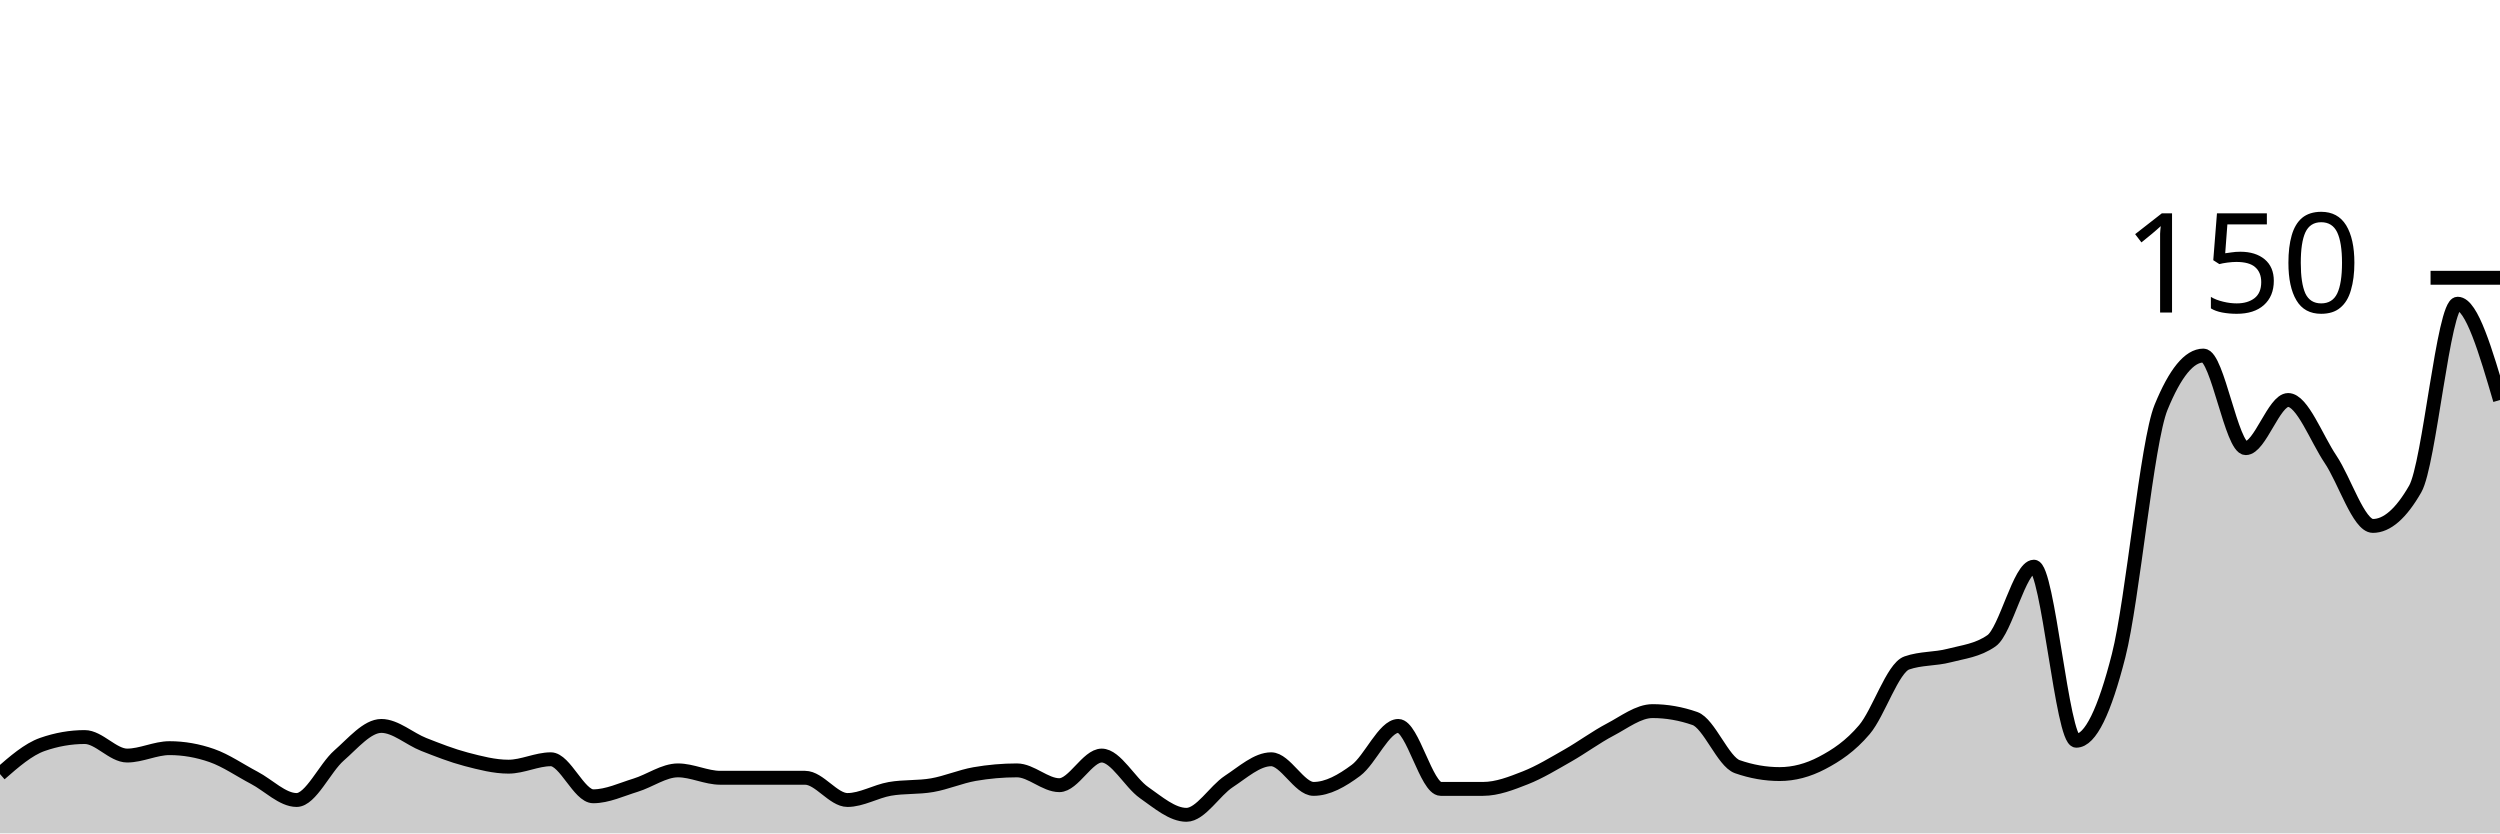
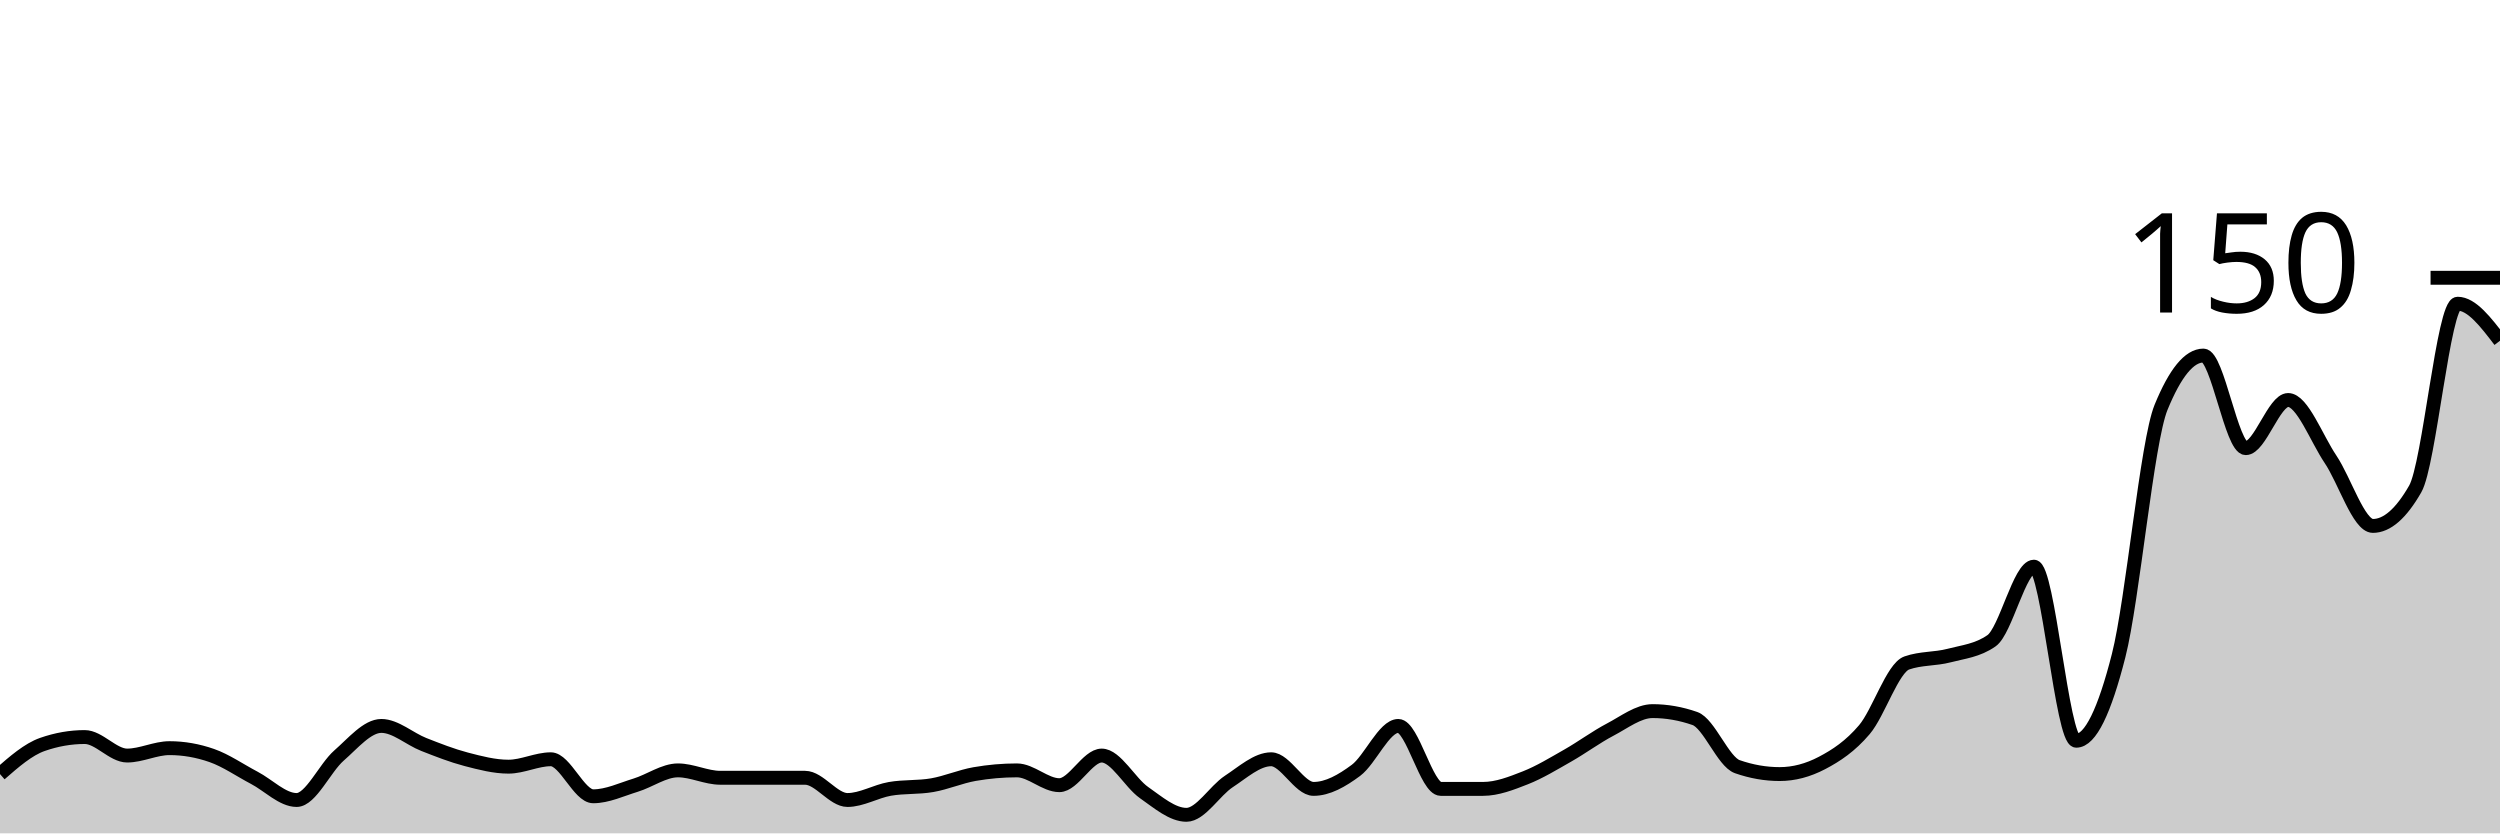
<svg xmlns="http://www.w3.org/2000/svg" viewBox="0 0 180 60">
  <g transform="translate(0,20)">
-     <path class="area" fill="rgba(0, 0, 0, 0.2)" d="M0,35.733C1.017,34.844,2.034,33.956,3.051,33.6C4.068,33.244,5.085,33.067,6.102,33.067C7.119,33.067,8.136,34.4,9.153,34.4C10.169,34.4,11.186,33.867,12.203,33.867C13.22,33.867,14.237,34.044,15.254,34.4C16.271,34.756,17.288,35.467,18.305,36C19.322,36.533,20.339,37.6,21.356,37.6C22.373,37.6,23.39,35.289,24.407,34.4C25.424,33.511,26.441,32.267,27.458,32.267C28.475,32.267,29.492,33.2,30.508,33.6C31.525,34,32.542,34.4,33.559,34.667C34.576,34.933,35.593,35.2,36.61,35.2C37.627,35.2,38.644,34.667,39.661,34.667C40.678,34.667,41.695,37.333,42.712,37.333C43.729,37.333,44.746,36.844,45.763,36.533C46.78,36.222,47.797,35.467,48.814,35.467C49.831,35.467,50.847,36,51.864,36C52.881,36,53.898,36,54.915,36C55.932,36,56.949,36,57.966,36C58.983,36,60,37.6,61.017,37.6C62.034,37.6,63.051,36.978,64.068,36.8C65.085,36.622,66.102,36.711,67.119,36.533C68.136,36.356,69.153,35.911,70.169,35.733C71.186,35.556,72.203,35.467,73.22,35.467C74.237,35.467,75.254,36.533,76.271,36.533C77.288,36.533,78.305,34.4,79.322,34.4C80.339,34.4,81.356,36.356,82.373,37.067C83.39,37.778,84.407,38.667,85.424,38.667C86.441,38.667,87.458,36.933,88.475,36.267C89.492,35.6,90.508,34.667,91.525,34.667C92.542,34.667,93.559,36.8,94.576,36.8C95.593,36.8,96.61,36.222,97.627,35.467C98.644,34.711,99.661,32.267,100.678,32.267C101.695,32.267,102.712,36.8,103.729,36.8C104.746,36.8,105.763,36.8,106.78,36.8C107.797,36.8,108.814,36.4,109.831,36C110.847,35.6,111.864,34.978,112.881,34.4C113.898,33.822,114.915,33.067,115.932,32.533C116.949,32,117.966,31.2,118.983,31.2C120,31.2,121.017,31.378,122.034,31.733C123.051,32.089,124.068,34.844,125.085,35.2C126.102,35.556,127.119,35.733,128.136,35.733C129.153,35.733,130.169,35.467,131.186,34.933C132.203,34.4,133.22,33.733,134.237,32.533C135.254,31.333,136.271,28.089,137.288,27.733C138.305,27.378,139.322,27.467,140.339,27.2C141.356,26.933,142.373,26.844,143.39,26.133C144.407,25.422,145.424,20.8,146.441,20.8C147.458,20.8,148.475,33.333,149.492,33.333C150.508,33.333,151.525,31.2,152.542,27.2C153.559,23.2,154.576,11.822,155.593,9.333C156.61,6.844,157.627,5.6,158.644,5.6C159.661,5.6,160.678,12.267,161.695,12.267C162.712,12.267,163.729,8.8,164.746,8.8C165.763,8.8,166.78,11.556,167.797,13.067C168.814,14.578,169.831,17.867,170.847,17.867C171.864,17.867,172.881,16.978,173.898,15.2C174.915,13.422,175.932,1.867,176.949,1.867C177.966,1.867,178.983,5.333,180,8.8L180,40C178.983,40,177.966,40,176.949,40C175.932,40,174.915,40,173.898,40C172.881,40,171.864,40,170.847,40C169.831,40,168.814,40,167.797,40C166.78,40,165.763,40,164.746,40C163.729,40,162.712,40,161.695,40C160.678,40,159.661,40,158.644,40C157.627,40,156.61,40,155.593,40C154.576,40,153.559,40,152.542,40C151.525,40,150.508,40,149.492,40C148.475,40,147.458,40,146.441,40C145.424,40,144.407,40,143.39,40C142.373,40,141.356,40,140.339,40C139.322,40,138.305,40,137.288,40C136.271,40,135.254,40,134.237,40C133.22,40,132.203,40,131.186,40C130.169,40,129.153,40,128.136,40C127.119,40,126.102,40,125.085,40C124.068,40,123.051,40,122.034,40C121.017,40,120,40,118.983,40C117.966,40,116.949,40,115.932,40C114.915,40,113.898,40,112.881,40C111.864,40,110.847,40,109.831,40C108.814,40,107.797,40,106.78,40C105.763,40,104.746,40,103.729,40C102.712,40,101.695,40,100.678,40C99.661,40,98.644,40,97.627,40C96.61,40,95.593,40,94.576,40C93.559,40,92.542,40,91.525,40C90.508,40,89.492,40,88.475,40C87.458,40,86.441,40,85.424,40C84.407,40,83.39,40,82.373,40C81.356,40,80.339,40,79.322,40C78.305,40,77.288,40,76.271,40C75.254,40,74.237,40,73.22,40C72.203,40,71.186,40,70.169,40C69.153,40,68.136,40,67.119,40C66.102,40,65.085,40,64.068,40C63.051,40,62.034,40,61.017,40C60,40,58.983,40,57.966,40C56.949,40,55.932,40,54.915,40C53.898,40,52.881,40,51.864,40C50.847,40,49.831,40,48.814,40C47.797,40,46.78,40,45.763,40C44.746,40,43.729,40,42.712,40C41.695,40,40.678,40,39.661,40C38.644,40,37.627,40,36.61,40C35.593,40,34.576,40,33.559,40C32.542,40,31.525,40,30.508,40C29.492,40,28.475,40,27.458,40C26.441,40,25.424,40,24.407,40C23.39,40,22.373,40,21.356,40C20.339,40,19.322,40,18.305,40C17.288,40,16.271,40,15.254,40C14.237,40,13.22,40,12.203,40C11.186,40,10.169,40,9.153,40C8.136,40,7.119,40,6.102,40C5.085,40,4.068,40,3.051,40C2.034,40,1.017,40,0,40Z" />
-     <path class="line" stroke="black" fill="none" d="M0,35.733C1.017,34.844,2.034,33.956,3.051,33.6C4.068,33.244,5.085,33.067,6.102,33.067C7.119,33.067,8.136,34.4,9.153,34.4C10.169,34.4,11.186,33.867,12.203,33.867C13.22,33.867,14.237,34.044,15.254,34.4C16.271,34.756,17.288,35.467,18.305,36C19.322,36.533,20.339,37.6,21.356,37.6C22.373,37.6,23.39,35.289,24.407,34.4C25.424,33.511,26.441,32.267,27.458,32.267C28.475,32.267,29.492,33.2,30.508,33.6C31.525,34,32.542,34.4,33.559,34.667C34.576,34.933,35.593,35.2,36.61,35.2C37.627,35.2,38.644,34.667,39.661,34.667C40.678,34.667,41.695,37.333,42.712,37.333C43.729,37.333,44.746,36.844,45.763,36.533C46.78,36.222,47.797,35.467,48.814,35.467C49.831,35.467,50.847,36,51.864,36C52.881,36,53.898,36,54.915,36C55.932,36,56.949,36,57.966,36C58.983,36,60,37.6,61.017,37.6C62.034,37.6,63.051,36.978,64.068,36.8C65.085,36.622,66.102,36.711,67.119,36.533C68.136,36.356,69.153,35.911,70.169,35.733C71.186,35.556,72.203,35.467,73.22,35.467C74.237,35.467,75.254,36.533,76.271,36.533C77.288,36.533,78.305,34.4,79.322,34.4C80.339,34.4,81.356,36.356,82.373,37.067C83.39,37.778,84.407,38.667,85.424,38.667C86.441,38.667,87.458,36.933,88.475,36.267C89.492,35.6,90.508,34.667,91.525,34.667C92.542,34.667,93.559,36.8,94.576,36.8C95.593,36.8,96.61,36.222,97.627,35.467C98.644,34.711,99.661,32.267,100.678,32.267C101.695,32.267,102.712,36.8,103.729,36.8C104.746,36.8,105.763,36.8,106.78,36.8C107.797,36.8,108.814,36.4,109.831,36C110.847,35.6,111.864,34.978,112.881,34.4C113.898,33.822,114.915,33.067,115.932,32.533C116.949,32,117.966,31.2,118.983,31.2C120,31.2,121.017,31.378,122.034,31.733C123.051,32.089,124.068,34.844,125.085,35.2C126.102,35.556,127.119,35.733,128.136,35.733C129.153,35.733,130.169,35.467,131.186,34.933C132.203,34.4,133.22,33.733,134.237,32.533C135.254,31.333,136.271,28.089,137.288,27.733C138.305,27.378,139.322,27.467,140.339,27.2C141.356,26.933,142.373,26.844,143.39,26.133C144.407,25.422,145.424,20.8,146.441,20.8C147.458,20.8,148.475,33.333,149.492,33.333C150.508,33.333,151.525,31.2,152.542,27.2C153.559,23.2,154.576,11.822,155.593,9.333C156.61,6.844,157.627,5.6,158.644,5.6C159.661,5.6,160.678,12.267,161.695,12.267C162.712,12.267,163.729,8.8,164.746,8.8C165.763,8.8,166.78,11.556,167.797,13.067C168.814,14.578,169.831,17.867,170.847,17.867C171.864,17.867,172.881,16.978,173.898,15.2C174.915,13.422,175.932,1.867,176.949,1.867C177.966,1.867,178.983,5.333,180,8.8" />
+     <path class="area" fill="rgba(0, 0, 0, 0.2)" d="M0,35.733C1.017,34.844,2.034,33.956,3.051,33.6C4.068,33.244,5.085,33.067,6.102,33.067C7.119,33.067,8.136,34.4,9.153,34.4C10.169,34.4,11.186,33.867,12.203,33.867C13.22,33.867,14.237,34.044,15.254,34.4C16.271,34.756,17.288,35.467,18.305,36C19.322,36.533,20.339,37.6,21.356,37.6C22.373,37.6,23.39,35.289,24.407,34.4C25.424,33.511,26.441,32.267,27.458,32.267C28.475,32.267,29.492,33.2,30.508,33.6C31.525,34,32.542,34.4,33.559,34.667C34.576,34.933,35.593,35.2,36.61,35.2C37.627,35.2,38.644,34.667,39.661,34.667C40.678,34.667,41.695,37.333,42.712,37.333C43.729,37.333,44.746,36.844,45.763,36.533C46.78,36.222,47.797,35.467,48.814,35.467C49.831,35.467,50.847,36,51.864,36C52.881,36,53.898,36,54.915,36C55.932,36,56.949,36,57.966,36C58.983,36,60,37.6,61.017,37.6C62.034,37.6,63.051,36.978,64.068,36.8C65.085,36.622,66.102,36.711,67.119,36.533C68.136,36.356,69.153,35.911,70.169,35.733C71.186,35.556,72.203,35.467,73.22,35.467C74.237,35.467,75.254,36.533,76.271,36.533C77.288,36.533,78.305,34.4,79.322,34.4C80.339,34.4,81.356,36.356,82.373,37.067C83.39,37.778,84.407,38.667,85.424,38.667C86.441,38.667,87.458,36.933,88.475,36.267C89.492,35.6,90.508,34.667,91.525,34.667C92.542,34.667,93.559,36.8,94.576,36.8C95.593,36.8,96.61,36.222,97.627,35.467C98.644,34.711,99.661,32.267,100.678,32.267C101.695,32.267,102.712,36.8,103.729,36.8C104.746,36.8,105.763,36.8,106.78,36.8C107.797,36.8,108.814,36.4,109.831,36C110.847,35.6,111.864,34.978,112.881,34.4C113.898,33.822,114.915,33.067,115.932,32.533C116.949,32,117.966,31.2,118.983,31.2C120,31.2,121.017,31.378,122.034,31.733C123.051,32.089,124.068,34.844,125.085,35.2C126.102,35.556,127.119,35.733,128.136,35.733C129.153,35.733,130.169,35.467,131.186,34.933C132.203,34.4,133.22,33.733,134.237,32.533C135.254,31.333,136.271,28.089,137.288,27.733C138.305,27.378,139.322,27.467,140.339,27.2C141.356,26.933,142.373,26.844,143.39,26.133C144.407,25.422,145.424,20.8,146.441,20.8C147.458,20.8,148.475,33.333,149.492,33.333C150.508,33.333,151.525,31.2,152.542,27.2C153.559,23.2,154.576,11.822,155.593,9.333C156.61,6.844,157.627,5.6,158.644,5.6C159.661,5.6,160.678,12.267,161.695,12.267C162.712,12.267,163.729,8.8,164.746,8.8C165.763,8.8,166.78,11.556,167.797,13.067C168.814,14.578,169.831,17.867,170.847,17.867C171.864,17.867,172.881,16.978,173.898,15.2C174.915,13.422,175.932,1.867,176.949,1.867C177.966,1.867,178.983,3.2,180,4.533L180,40C178.983,40,177.966,40,176.949,40C175.932,40,174.915,40,173.898,40C172.881,40,171.864,40,170.847,40C169.831,40,168.814,40,167.797,40C166.78,40,165.763,40,164.746,40C163.729,40,162.712,40,161.695,40C160.678,40,159.661,40,158.644,40C157.627,40,156.61,40,155.593,40C154.576,40,153.559,40,152.542,40C151.525,40,150.508,40,149.492,40C148.475,40,147.458,40,146.441,40C145.424,40,144.407,40,143.39,40C142.373,40,141.356,40,140.339,40C139.322,40,138.305,40,137.288,40C136.271,40,135.254,40,134.237,40C133.22,40,132.203,40,131.186,40C130.169,40,129.153,40,128.136,40C127.119,40,126.102,40,125.085,40C124.068,40,123.051,40,122.034,40C121.017,40,120,40,118.983,40C117.966,40,116.949,40,115.932,40C114.915,40,113.898,40,112.881,40C111.864,40,110.847,40,109.831,40C108.814,40,107.797,40,106.78,40C105.763,40,104.746,40,103.729,40C102.712,40,101.695,40,100.678,40C99.661,40,98.644,40,97.627,40C96.61,40,95.593,40,94.576,40C93.559,40,92.542,40,91.525,40C90.508,40,89.492,40,88.475,40C87.458,40,86.441,40,85.424,40C84.407,40,83.39,40,82.373,40C81.356,40,80.339,40,79.322,40C78.305,40,77.288,40,76.271,40C75.254,40,74.237,40,73.22,40C72.203,40,71.186,40,70.169,40C69.153,40,68.136,40,67.119,40C66.102,40,65.085,40,64.068,40C63.051,40,62.034,40,61.017,40C60,40,58.983,40,57.966,40C56.949,40,55.932,40,54.915,40C53.898,40,52.881,40,51.864,40C50.847,40,49.831,40,48.814,40C47.797,40,46.78,40,45.763,40C44.746,40,43.729,40,42.712,40C41.695,40,40.678,40,39.661,40C38.644,40,37.627,40,36.61,40C35.593,40,34.576,40,33.559,40C32.542,40,31.525,40,30.508,40C29.492,40,28.475,40,27.458,40C26.441,40,25.424,40,24.407,40C23.39,40,22.373,40,21.356,40C20.339,40,19.322,40,18.305,40C17.288,40,16.271,40,15.254,40C14.237,40,13.22,40,12.203,40C11.186,40,10.169,40,9.153,40C8.136,40,7.119,40,6.102,40C5.085,40,4.068,40,3.051,40C2.034,40,1.017,40,0,40Z" />
+     <path class="line" stroke="black" fill="none" d="M0,35.733C1.017,34.844,2.034,33.956,3.051,33.6C4.068,33.244,5.085,33.067,6.102,33.067C7.119,33.067,8.136,34.4,9.153,34.4C10.169,34.4,11.186,33.867,12.203,33.867C13.22,33.867,14.237,34.044,15.254,34.4C16.271,34.756,17.288,35.467,18.305,36C19.322,36.533,20.339,37.6,21.356,37.6C22.373,37.6,23.39,35.289,24.407,34.4C25.424,33.511,26.441,32.267,27.458,32.267C28.475,32.267,29.492,33.2,30.508,33.6C31.525,34,32.542,34.4,33.559,34.667C34.576,34.933,35.593,35.2,36.61,35.2C37.627,35.2,38.644,34.667,39.661,34.667C40.678,34.667,41.695,37.333,42.712,37.333C43.729,37.333,44.746,36.844,45.763,36.533C46.78,36.222,47.797,35.467,48.814,35.467C49.831,35.467,50.847,36,51.864,36C52.881,36,53.898,36,54.915,36C55.932,36,56.949,36,57.966,36C58.983,36,60,37.6,61.017,37.6C62.034,37.6,63.051,36.978,64.068,36.8C65.085,36.622,66.102,36.711,67.119,36.533C68.136,36.356,69.153,35.911,70.169,35.733C71.186,35.556,72.203,35.467,73.22,35.467C74.237,35.467,75.254,36.533,76.271,36.533C77.288,36.533,78.305,34.4,79.322,34.4C80.339,34.4,81.356,36.356,82.373,37.067C83.39,37.778,84.407,38.667,85.424,38.667C86.441,38.667,87.458,36.933,88.475,36.267C89.492,35.6,90.508,34.667,91.525,34.667C92.542,34.667,93.559,36.8,94.576,36.8C95.593,36.8,96.61,36.222,97.627,35.467C98.644,34.711,99.661,32.267,100.678,32.267C101.695,32.267,102.712,36.8,103.729,36.8C104.746,36.8,105.763,36.8,106.78,36.8C107.797,36.8,108.814,36.4,109.831,36C110.847,35.6,111.864,34.978,112.881,34.4C113.898,33.822,114.915,33.067,115.932,32.533C116.949,32,117.966,31.2,118.983,31.2C120,31.2,121.017,31.378,122.034,31.733C123.051,32.089,124.068,34.844,125.085,35.2C126.102,35.556,127.119,35.733,128.136,35.733C129.153,35.733,130.169,35.467,131.186,34.933C132.203,34.4,133.22,33.733,134.237,32.533C135.254,31.333,136.271,28.089,137.288,27.733C138.305,27.378,139.322,27.467,140.339,27.2C141.356,26.933,142.373,26.844,143.39,26.133C144.407,25.422,145.424,20.8,146.441,20.8C147.458,20.8,148.475,33.333,149.492,33.333C150.508,33.333,151.525,31.2,152.542,27.2C153.559,23.2,154.576,11.822,155.593,9.333C156.61,6.844,157.627,5.6,158.644,5.6C159.661,5.6,160.678,12.267,161.695,12.267C162.712,12.267,163.729,8.8,164.746,8.8C165.763,8.8,166.78,11.556,167.797,13.067C168.814,14.578,169.831,17.867,170.847,17.867C171.864,17.867,172.881,16.978,173.898,15.2C174.915,13.422,175.932,1.867,176.949,1.867C177.966,1.867,178.983,3.2,180,4.533" />
    <path class="axis-ceiling" stroke-width="1" stroke="black" fill="none" d="M175,0L180,0" />
    <text class="axis-ceiling-label" font-family="sans-serif" text-anchor="end" font-size="10px" x="170" y="2.5">150</text>
  </g>
</svg>
